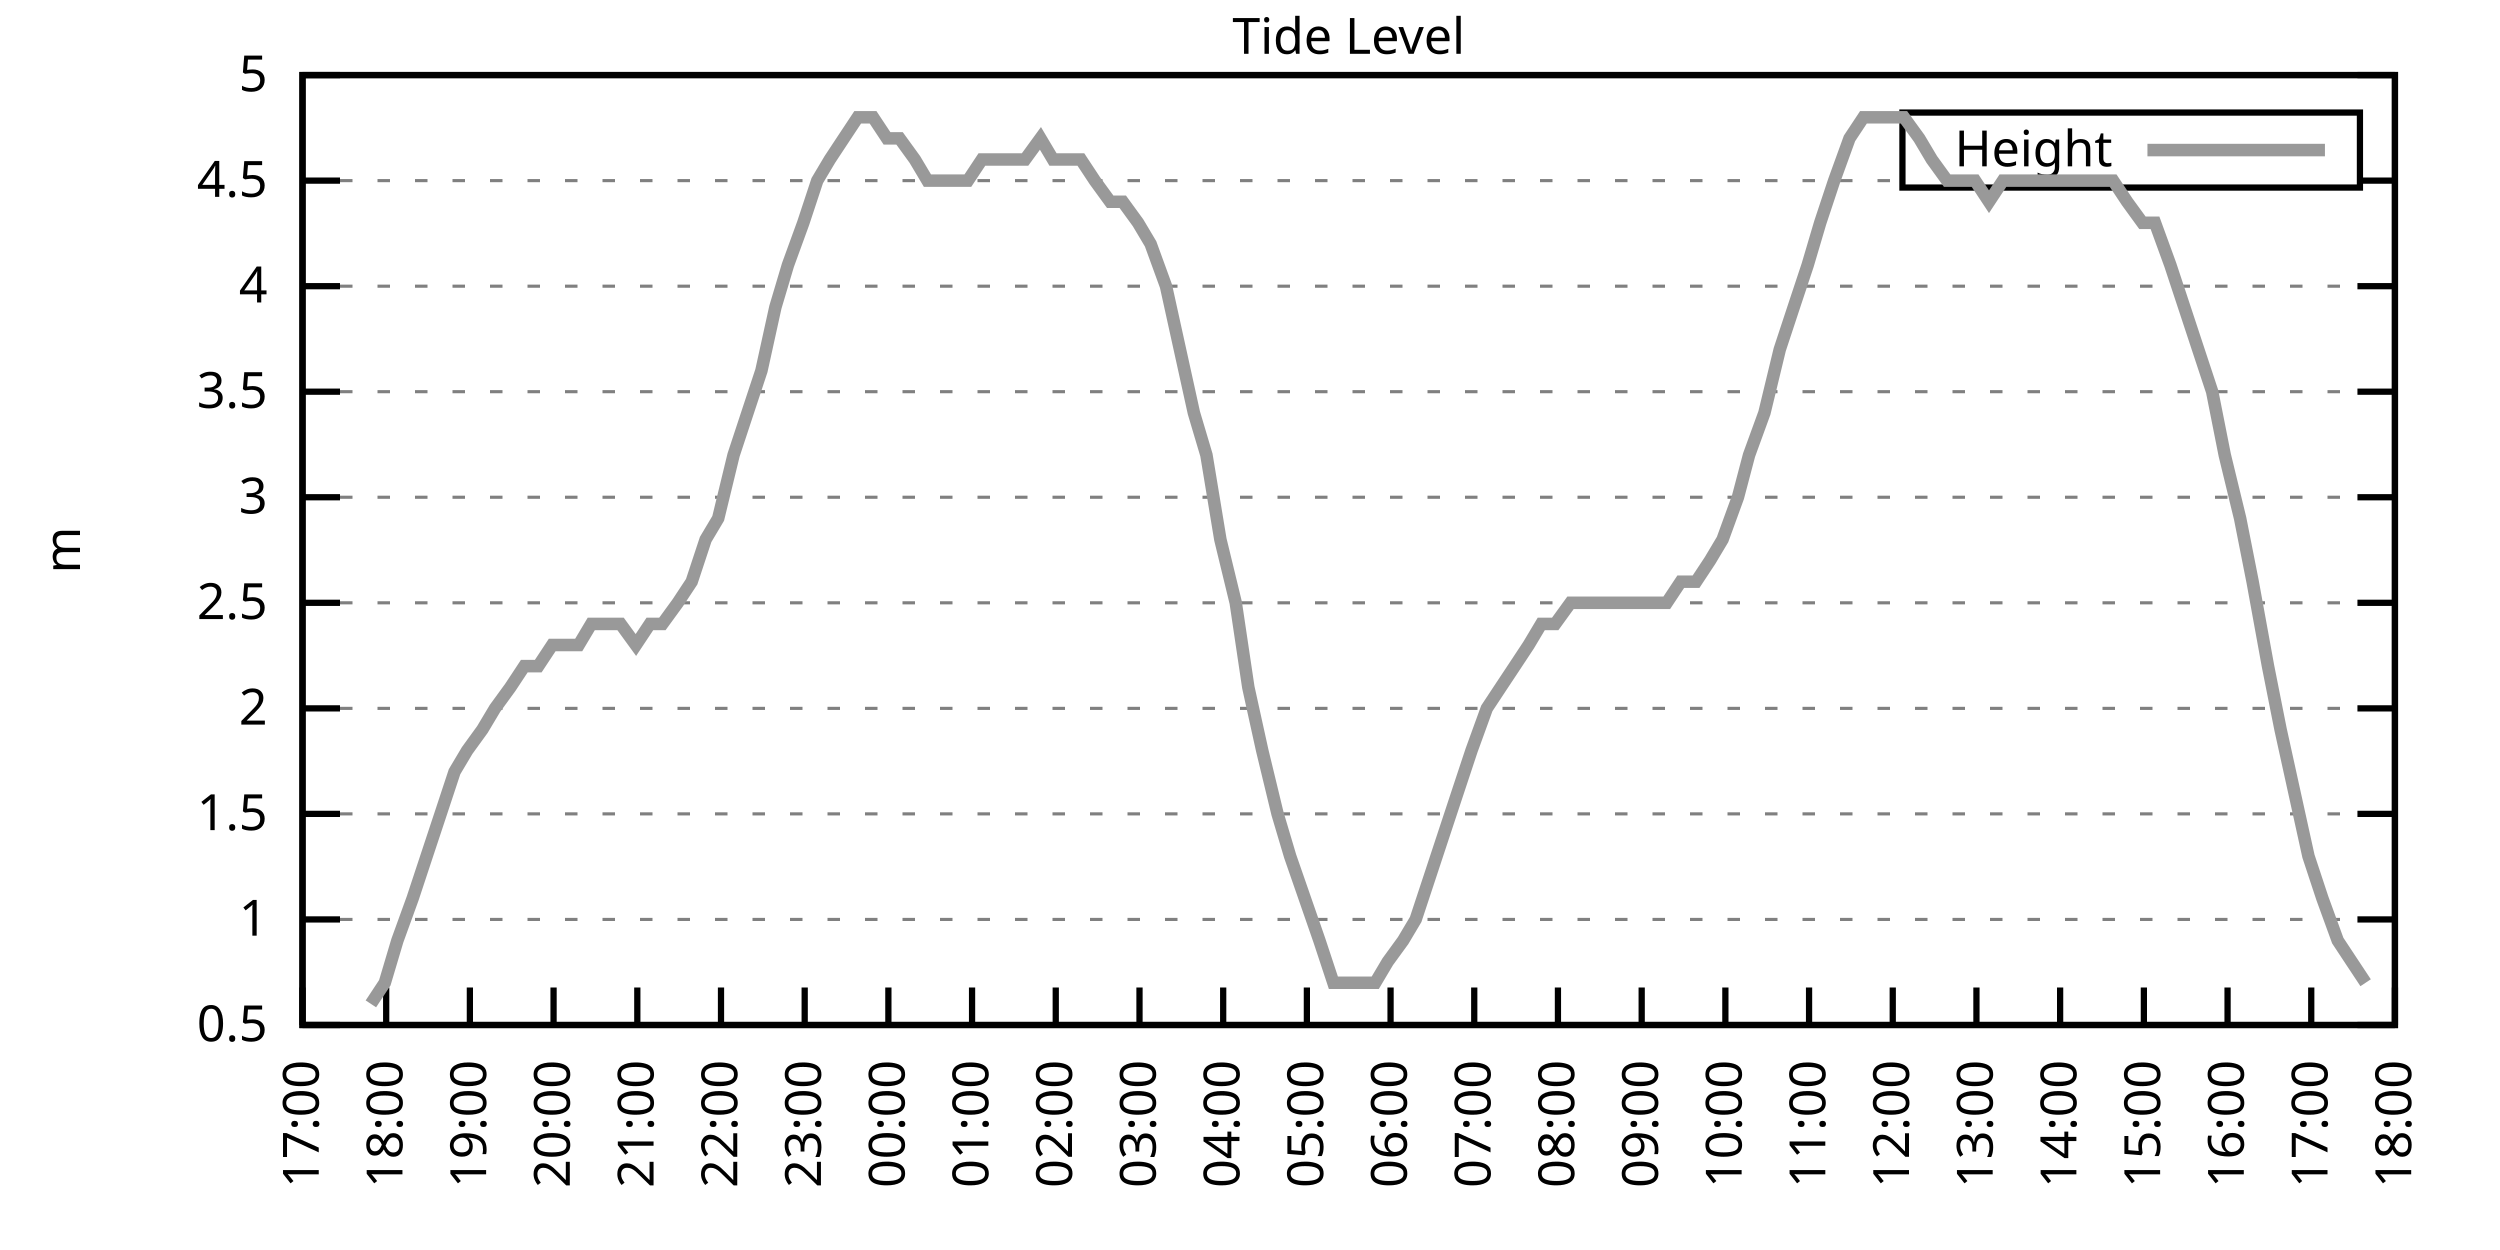
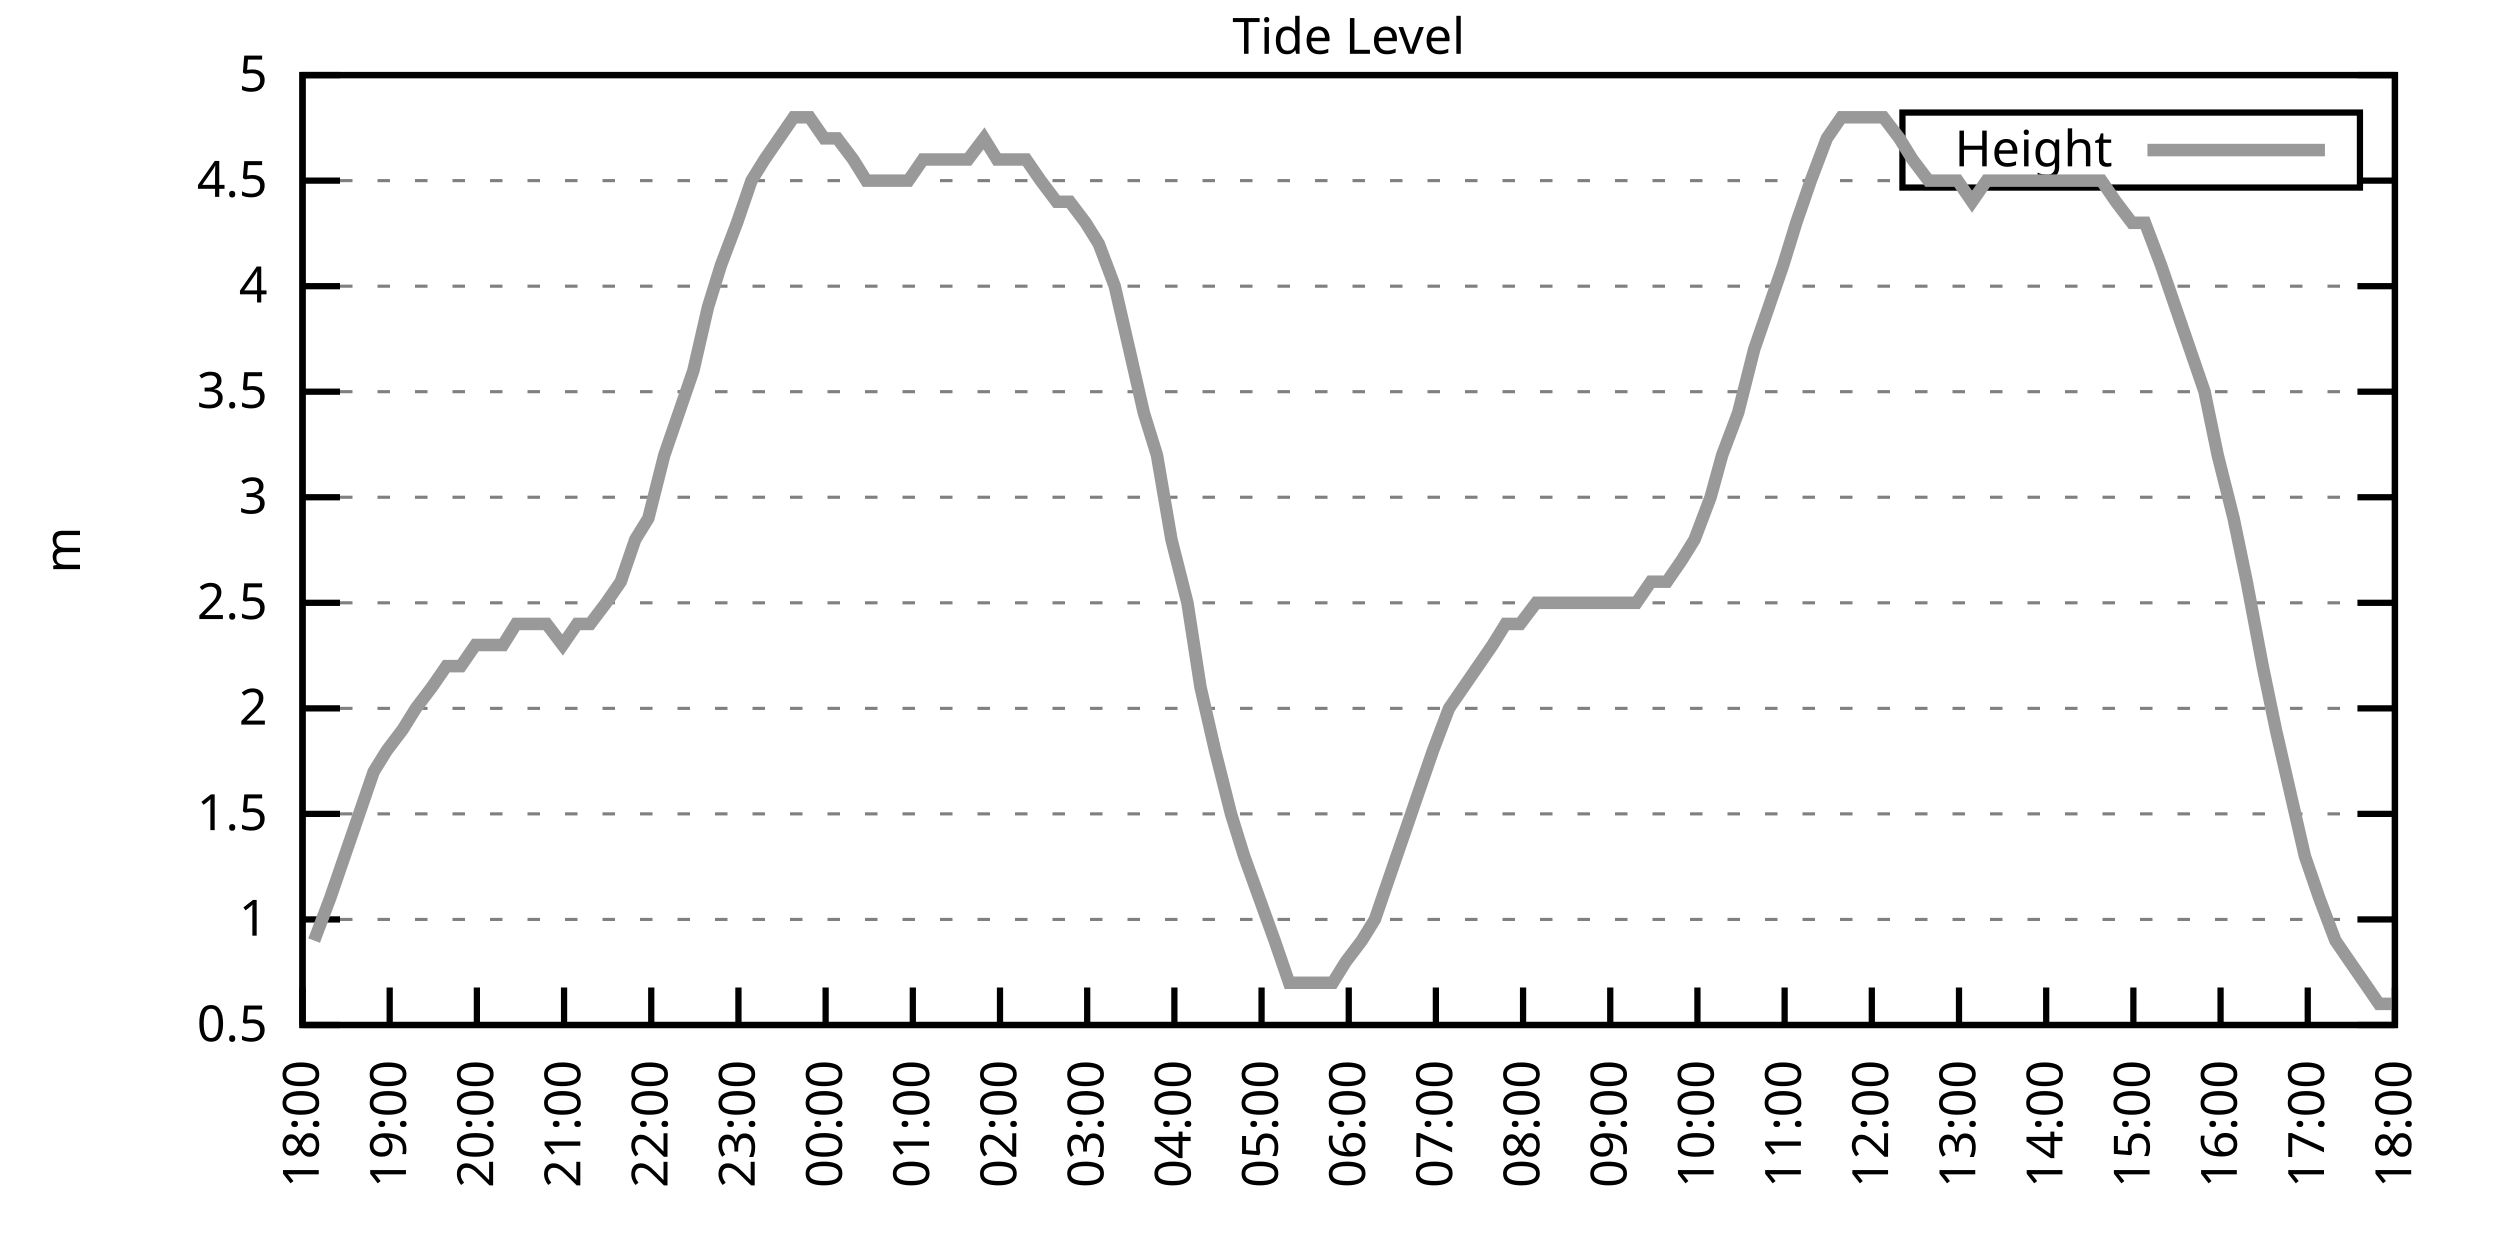
<svg xmlns="http://www.w3.org/2000/svg" xmlns:xlink="http://www.w3.org/1999/xlink" width="400" height="200" viewBox="0 0 400 200">
  <g id="gnuplot_canvas">
    <rect x="0" y="0" width="400" height="200" fill="none" />
    <defs>
      <circle id="gpDot" r="0.5" stroke-width="0.5" stroke="currentColor" />
      <path id="gpPt0" stroke-width="0.333" stroke="currentColor" d="M-1,0 h2 M0,-1 v2" />
      <path id="gpPt1" stroke-width="0.333" stroke="currentColor" d="M-1,-1 L1,1 M1,-1 L-1,1" />
      <path id="gpPt2" stroke-width="0.333" stroke="currentColor" d="M-1,0 L1,0 M0,-1 L0,1 M-1,-1 L1,1 M-1,1 L1,-1" />
      <rect id="gpPt3" stroke-width="0.333" stroke="currentColor" x="-1" y="-1" width="2" height="2" />
      <rect id="gpPt4" stroke-width="0.333" stroke="currentColor" fill="currentColor" x="-1" y="-1" width="2" height="2" />
      <circle id="gpPt5" stroke-width="0.333" stroke="currentColor" cx="0" cy="0" r="1" />
      <use xlink:href="#gpPt5" id="gpPt6" fill="currentColor" stroke="none" />
      <path id="gpPt7" stroke-width="0.333" stroke="currentColor" d="M0,-1.33 L-1.33,0.67 L1.33,0.67 z" />
      <use xlink:href="#gpPt7" id="gpPt8" fill="currentColor" stroke="none" />
      <use xlink:href="#gpPt7" id="gpPt9" stroke="currentColor" transform="rotate(180)" />
      <use xlink:href="#gpPt9" id="gpPt10" fill="currentColor" stroke="none" />
      <use xlink:href="#gpPt3" id="gpPt11" stroke="currentColor" transform="rotate(45)" />
      <use xlink:href="#gpPt11" id="gpPt12" fill="currentColor" stroke="none" />
      <path id="gpPt13" stroke-width="0.333" stroke="currentColor" d="M0,1.330 L1.265,0.411 L0.782,-1.067 L-0.782,-1.076 L-1.265,0.411 z" />
      <use xlink:href="#gpPt13" id="gpPt14" fill="currentColor" stroke="none" />
      <filter id="textbox" filterUnits="objectBoundingBox" x="0" y="0" height="1" width="1">
        <feFlood flood-color="white" flood-opacity="1" result="bgnd" />
        <feComposite in="SourceGraphic" in2="bgnd" operator="atop" />
      </filter>
      <filter id="greybox" filterUnits="objectBoundingBox" x="0" y="0" height="1" width="1">
        <feFlood flood-color="lightgrey" flood-opacity="1" result="grey" />
        <feComposite in="SourceGraphic" in2="grey" operator="atop" />
      </filter>
    </defs>
    <g fill="none" color="white" stroke="currentColor" stroke-width="1.00" stroke-linecap="butt" stroke-linejoin="miter">
</g>
    <g fill="none" color="black" stroke="currentColor" stroke-width="1.00" stroke-linecap="butt" stroke-linejoin="miter">
      <g stroke="none" shape-rendering="crispEdges">
        <polygon fill="rgb(255, 255, 255)" points="48.40,164.00 383.18,164.00 383.18,12.02 48.40,12.02 " />
      </g>
    </g>
    <g fill="none" color="black" stroke="currentColor" stroke-width="1.00" stroke-linecap="butt" stroke-linejoin="miter">
</g>
    <g fill="none" color="black" stroke="black" stroke-width="0.50" stroke-linecap="butt" stroke-linejoin="miter">
</g>
    <g fill="none" color="gray" stroke="currentColor" stroke-width="0.50" stroke-linecap="butt" stroke-linejoin="miter">
      <path stroke="gray" stroke-dasharray="2,4" class="gridline" d="M48.40,164.00 L383.19,164.00  " />
    </g>
    <g fill="none" color="gray" stroke="gray" stroke-width="1.00" stroke-linecap="butt" stroke-linejoin="miter">
</g>
    <g fill="none" color="black" stroke="currentColor" stroke-width="1.00" stroke-linecap="butt" stroke-linejoin="miter">
      <path stroke="black" d="M48.40,164.00 L54.40,164.00 M383.19,164.00 L377.19,164.00  " />
      <g transform="translate(42.80,166.60)" stroke="none" fill="black" font-family="Sans" font-size="8.00" text-anchor="end">
        <text>
          <tspan font-family="Sans"> 0.5</tspan>
        </text>
      </g>
    </g>
    <g fill="none" color="black" stroke="currentColor" stroke-width="1.00" stroke-linecap="butt" stroke-linejoin="miter">
</g>
    <g fill="none" color="black" stroke="black" stroke-width="0.50" stroke-linecap="butt" stroke-linejoin="miter">
</g>
    <g fill="none" color="gray" stroke="currentColor" stroke-width="0.50" stroke-linecap="butt" stroke-linejoin="miter">
      <path stroke="gray" stroke-dasharray="2,4" class="gridline" d="M48.40,147.11 L383.19,147.11  " />
    </g>
    <g fill="none" color="gray" stroke="gray" stroke-width="1.00" stroke-linecap="butt" stroke-linejoin="miter">
</g>
    <g fill="none" color="black" stroke="currentColor" stroke-width="1.00" stroke-linecap="butt" stroke-linejoin="miter">
      <path stroke="black" d="M48.40,147.11 L54.40,147.11 M383.19,147.11 L377.19,147.11  " />
      <g transform="translate(42.80,149.71)" stroke="none" fill="black" font-family="Sans" font-size="8.00" text-anchor="end">
        <text>
          <tspan font-family="Sans"> 1</tspan>
        </text>
      </g>
    </g>
    <g fill="none" color="black" stroke="currentColor" stroke-width="1.00" stroke-linecap="butt" stroke-linejoin="miter">
</g>
    <g fill="none" color="black" stroke="black" stroke-width="0.50" stroke-linecap="butt" stroke-linejoin="miter">
</g>
    <g fill="none" color="gray" stroke="currentColor" stroke-width="0.50" stroke-linecap="butt" stroke-linejoin="miter">
      <path stroke="gray" stroke-dasharray="2,4" class="gridline" d="M48.40,130.22 L383.19,130.22  " />
    </g>
    <g fill="none" color="gray" stroke="gray" stroke-width="1.00" stroke-linecap="butt" stroke-linejoin="miter">
</g>
    <g fill="none" color="black" stroke="currentColor" stroke-width="1.00" stroke-linecap="butt" stroke-linejoin="miter">
      <path stroke="black" d="M48.40,130.22 L54.40,130.22 M383.19,130.22 L377.19,130.22  " />
      <g transform="translate(42.80,132.82)" stroke="none" fill="black" font-family="Sans" font-size="8.00" text-anchor="end">
        <text>
          <tspan font-family="Sans"> 1.5</tspan>
        </text>
      </g>
    </g>
    <g fill="none" color="black" stroke="currentColor" stroke-width="1.00" stroke-linecap="butt" stroke-linejoin="miter">
</g>
    <g fill="none" color="black" stroke="black" stroke-width="0.50" stroke-linecap="butt" stroke-linejoin="miter">
</g>
    <g fill="none" color="gray" stroke="currentColor" stroke-width="0.50" stroke-linecap="butt" stroke-linejoin="miter">
      <path stroke="gray" stroke-dasharray="2,4" class="gridline" d="M48.40,113.34 L383.19,113.34  " />
    </g>
    <g fill="none" color="gray" stroke="gray" stroke-width="1.00" stroke-linecap="butt" stroke-linejoin="miter">
</g>
    <g fill="none" color="black" stroke="currentColor" stroke-width="1.00" stroke-linecap="butt" stroke-linejoin="miter">
      <path stroke="black" d="M48.40,113.34 L54.40,113.34 M383.19,113.34 L377.19,113.34  " />
      <g transform="translate(42.80,115.94)" stroke="none" fill="black" font-family="Sans" font-size="8.00" text-anchor="end">
        <text>
          <tspan font-family="Sans"> 2</tspan>
        </text>
      </g>
    </g>
    <g fill="none" color="black" stroke="currentColor" stroke-width="1.00" stroke-linecap="butt" stroke-linejoin="miter">
</g>
    <g fill="none" color="black" stroke="black" stroke-width="0.50" stroke-linecap="butt" stroke-linejoin="miter">
</g>
    <g fill="none" color="gray" stroke="currentColor" stroke-width="0.50" stroke-linecap="butt" stroke-linejoin="miter">
      <path stroke="gray" stroke-dasharray="2,4" class="gridline" d="M48.40,96.45 L383.19,96.45  " />
    </g>
    <g fill="none" color="gray" stroke="gray" stroke-width="1.00" stroke-linecap="butt" stroke-linejoin="miter">
</g>
    <g fill="none" color="black" stroke="currentColor" stroke-width="1.00" stroke-linecap="butt" stroke-linejoin="miter">
      <path stroke="black" d="M48.40,96.45 L54.40,96.45 M383.19,96.45 L377.19,96.45  " />
      <g transform="translate(42.80,99.05)" stroke="none" fill="black" font-family="Sans" font-size="8.00" text-anchor="end">
        <text>
          <tspan font-family="Sans"> 2.5</tspan>
        </text>
      </g>
    </g>
    <g fill="none" color="black" stroke="currentColor" stroke-width="1.00" stroke-linecap="butt" stroke-linejoin="miter">
</g>
    <g fill="none" color="black" stroke="black" stroke-width="0.50" stroke-linecap="butt" stroke-linejoin="miter">
</g>
    <g fill="none" color="gray" stroke="currentColor" stroke-width="0.50" stroke-linecap="butt" stroke-linejoin="miter">
      <path stroke="gray" stroke-dasharray="2,4" class="gridline" d="M48.40,79.56 L383.19,79.56  " />
    </g>
    <g fill="none" color="gray" stroke="gray" stroke-width="1.00" stroke-linecap="butt" stroke-linejoin="miter">
</g>
    <g fill="none" color="black" stroke="currentColor" stroke-width="1.00" stroke-linecap="butt" stroke-linejoin="miter">
      <path stroke="black" d="M48.40,79.56 L54.40,79.56 M383.19,79.56 L377.19,79.56  " />
      <g transform="translate(42.80,82.16)" stroke="none" fill="black" font-family="Sans" font-size="8.00" text-anchor="end">
        <text>
          <tspan font-family="Sans"> 3</tspan>
        </text>
      </g>
    </g>
    <g fill="none" color="black" stroke="currentColor" stroke-width="1.00" stroke-linecap="butt" stroke-linejoin="miter">
</g>
    <g fill="none" color="black" stroke="black" stroke-width="0.50" stroke-linecap="butt" stroke-linejoin="miter">
</g>
    <g fill="none" color="gray" stroke="currentColor" stroke-width="0.50" stroke-linecap="butt" stroke-linejoin="miter">
      <path stroke="gray" stroke-dasharray="2,4" class="gridline" d="M48.40,62.67 L383.19,62.67  " />
    </g>
    <g fill="none" color="gray" stroke="gray" stroke-width="1.00" stroke-linecap="butt" stroke-linejoin="miter">
</g>
    <g fill="none" color="black" stroke="currentColor" stroke-width="1.00" stroke-linecap="butt" stroke-linejoin="miter">
      <path stroke="black" d="M48.40,62.67 L54.40,62.67 M383.19,62.67 L377.19,62.67  " />
      <g transform="translate(42.80,65.27)" stroke="none" fill="black" font-family="Sans" font-size="8.00" text-anchor="end">
        <text>
          <tspan font-family="Sans"> 3.5</tspan>
        </text>
      </g>
    </g>
    <g fill="none" color="black" stroke="currentColor" stroke-width="1.00" stroke-linecap="butt" stroke-linejoin="miter">
</g>
    <g fill="none" color="black" stroke="black" stroke-width="0.50" stroke-linecap="butt" stroke-linejoin="miter">
</g>
    <g fill="none" color="gray" stroke="currentColor" stroke-width="0.50" stroke-linecap="butt" stroke-linejoin="miter">
      <path stroke="gray" stroke-dasharray="2,4" class="gridline" d="M48.40,45.79 L383.19,45.79  " />
    </g>
    <g fill="none" color="gray" stroke="gray" stroke-width="1.00" stroke-linecap="butt" stroke-linejoin="miter">
</g>
    <g fill="none" color="black" stroke="currentColor" stroke-width="1.00" stroke-linecap="butt" stroke-linejoin="miter">
      <path stroke="black" d="M48.40,45.79 L54.40,45.79 M383.19,45.79 L377.19,45.79  " />
      <g transform="translate(42.80,48.39)" stroke="none" fill="black" font-family="Sans" font-size="8.00" text-anchor="end">
        <text>
          <tspan font-family="Sans"> 4</tspan>
        </text>
      </g>
    </g>
    <g fill="none" color="black" stroke="currentColor" stroke-width="1.00" stroke-linecap="butt" stroke-linejoin="miter">
</g>
    <g fill="none" color="black" stroke="black" stroke-width="0.50" stroke-linecap="butt" stroke-linejoin="miter">
</g>
    <g fill="none" color="gray" stroke="currentColor" stroke-width="0.50" stroke-linecap="butt" stroke-linejoin="miter">
      <path stroke="gray" stroke-dasharray="2,4" class="gridline" d="M48.40,28.90 L304.39,28.90 M377.59,28.90 L383.19,28.90  " />
    </g>
    <g fill="none" color="gray" stroke="gray" stroke-width="1.00" stroke-linecap="butt" stroke-linejoin="miter">
</g>
    <g fill="none" color="black" stroke="currentColor" stroke-width="1.00" stroke-linecap="butt" stroke-linejoin="miter">
      <path stroke="black" d="M48.40,28.90 L54.40,28.90 M383.19,28.90 L377.19,28.90  " />
      <g transform="translate(42.80,31.50)" stroke="none" fill="black" font-family="Sans" font-size="8.00" text-anchor="end">
        <text>
          <tspan font-family="Sans"> 4.5</tspan>
        </text>
      </g>
    </g>
    <g fill="none" color="black" stroke="currentColor" stroke-width="1.00" stroke-linecap="butt" stroke-linejoin="miter">
</g>
    <g fill="none" color="black" stroke="black" stroke-width="0.50" stroke-linecap="butt" stroke-linejoin="miter">
</g>
    <g fill="none" color="gray" stroke="currentColor" stroke-width="0.50" stroke-linecap="butt" stroke-linejoin="miter">
      <path stroke="gray" stroke-dasharray="2,4" class="gridline" d="M48.40,12.01 L383.19,12.01  " />
    </g>
    <g fill="none" color="gray" stroke="gray" stroke-width="1.00" stroke-linecap="butt" stroke-linejoin="miter">
</g>
    <g fill="none" color="black" stroke="currentColor" stroke-width="1.00" stroke-linecap="butt" stroke-linejoin="miter">
      <path stroke="black" d="M48.40,12.01 L54.40,12.01 M383.19,12.01 L377.19,12.01  " />
      <g transform="translate(42.80,14.61)" stroke="none" fill="black" font-family="Sans" font-size="8.00" text-anchor="end">
        <text>
          <tspan font-family="Sans"> 5</tspan>
        </text>
      </g>
    </g>
    <g fill="none" color="black" stroke="currentColor" stroke-width="1.00" stroke-linecap="butt" stroke-linejoin="miter">
      <path stroke="black" d="M48.40,164.00 L48.40,158.00  " />
      <g transform="translate(51.00,169.60) rotate(270.00)" stroke="none" fill="black" font-family="Sans" font-size="8.00" text-anchor="end">
        <text>
-           <tspan font-family="Sans">17:00</tspan>
-         </text>
-       </g>
-     </g>
-     <g fill="none" color="black" stroke="currentColor" stroke-width="1.00" stroke-linecap="butt" stroke-linejoin="miter">
-       <path stroke="black" d="M61.79,164.00 L61.79,158.00  " />
-       <g transform="translate(64.39,169.60) rotate(270.00)" stroke="none" fill="black" font-family="Sans" font-size="8.00" text-anchor="end">
-         <text>
          <tspan font-family="Sans">18:00</tspan>
        </text>
      </g>
    </g>
    <g fill="none" color="black" stroke="currentColor" stroke-width="1.00" stroke-linecap="butt" stroke-linejoin="miter">
-       <path stroke="black" d="M75.18,164.00 L75.18,158.00  " />
-       <g transform="translate(77.78,169.60) rotate(270.00)" stroke="none" fill="black" font-family="Sans" font-size="8.00" text-anchor="end">
+       <path stroke="black" d="M62.35,164.00 L62.35,158.00  " />
+       <g transform="translate(64.95,169.60) rotate(270.00)" stroke="none" fill="black" font-family="Sans" font-size="8.00" text-anchor="end">
        <text>
          <tspan font-family="Sans">19:00</tspan>
        </text>
      </g>
    </g>
    <g fill="none" color="black" stroke="currentColor" stroke-width="1.00" stroke-linecap="butt" stroke-linejoin="miter">
-       <path stroke="black" d="M88.57,164.00 L88.57,158.00  " />
-       <g transform="translate(91.17,169.60) rotate(270.00)" stroke="none" fill="black" font-family="Sans" font-size="8.00" text-anchor="end">
+       <path stroke="black" d="M76.30,164.00 L76.30,158.00  " />
+       <g transform="translate(78.90,169.60) rotate(270.00)" stroke="none" fill="black" font-family="Sans" font-size="8.00" text-anchor="end">
        <text>
          <tspan font-family="Sans">20:00</tspan>
        </text>
      </g>
    </g>
    <g fill="none" color="black" stroke="currentColor" stroke-width="1.00" stroke-linecap="butt" stroke-linejoin="miter">
-       <path stroke="black" d="M101.97,164.00 L101.97,158.00  " />
-       <g transform="translate(104.57,169.60) rotate(270.00)" stroke="none" fill="black" font-family="Sans" font-size="8.00" text-anchor="end">
+       <path stroke="black" d="M90.25,164.00 L90.25,158.00  " />
+       <g transform="translate(92.85,169.60) rotate(270.00)" stroke="none" fill="black" font-family="Sans" font-size="8.00" text-anchor="end">
        <text>
          <tspan font-family="Sans">21:00</tspan>
        </text>
      </g>
    </g>
    <g fill="none" color="black" stroke="currentColor" stroke-width="1.00" stroke-linecap="butt" stroke-linejoin="miter">
-       <path stroke="black" d="M115.36,164.00 L115.36,158.00  " />
-       <g transform="translate(117.96,169.60) rotate(270.00)" stroke="none" fill="black" font-family="Sans" font-size="8.00" text-anchor="end">
+       <path stroke="black" d="M104.20,164.00 L104.20,158.00  " />
+       <g transform="translate(106.80,169.60) rotate(270.00)" stroke="none" fill="black" font-family="Sans" font-size="8.00" text-anchor="end">
        <text>
          <tspan font-family="Sans">22:00</tspan>
        </text>
      </g>
    </g>
    <g fill="none" color="black" stroke="currentColor" stroke-width="1.00" stroke-linecap="butt" stroke-linejoin="miter">
-       <path stroke="black" d="M128.75,164.00 L128.75,158.00  " />
-       <g transform="translate(131.35,169.60) rotate(270.00)" stroke="none" fill="black" font-family="Sans" font-size="8.00" text-anchor="end">
+       <path stroke="black" d="M118.15,164.00 L118.15,158.00  " />
+       <g transform="translate(120.75,169.60) rotate(270.00)" stroke="none" fill="black" font-family="Sans" font-size="8.00" text-anchor="end">
        <text>
          <tspan font-family="Sans">23:00</tspan>
        </text>
      </g>
    </g>
    <g fill="none" color="black" stroke="currentColor" stroke-width="1.00" stroke-linecap="butt" stroke-linejoin="miter">
-       <path stroke="black" d="M142.14,164.00 L142.14,158.00  " />
-       <g transform="translate(144.74,169.60) rotate(270.00)" stroke="none" fill="black" font-family="Sans" font-size="8.00" text-anchor="end">
+       <path stroke="black" d="M132.10,164.00 L132.10,158.00  " />
+       <g transform="translate(134.70,169.60) rotate(270.00)" stroke="none" fill="black" font-family="Sans" font-size="8.00" text-anchor="end">
        <text>
          <tspan font-family="Sans">00:00</tspan>
        </text>
      </g>
    </g>
    <g fill="none" color="black" stroke="currentColor" stroke-width="1.00" stroke-linecap="butt" stroke-linejoin="miter">
-       <path stroke="black" d="M155.53,164.00 L155.53,158.00  " />
-       <g transform="translate(158.13,169.60) rotate(270.00)" stroke="none" fill="black" font-family="Sans" font-size="8.00" text-anchor="end">
+       <path stroke="black" d="M146.05,164.00 L146.05,158.00  " />
+       <g transform="translate(148.65,169.60) rotate(270.00)" stroke="none" fill="black" font-family="Sans" font-size="8.00" text-anchor="end">
        <text>
          <tspan font-family="Sans">01:00</tspan>
        </text>
      </g>
    </g>
    <g fill="none" color="black" stroke="currentColor" stroke-width="1.00" stroke-linecap="butt" stroke-linejoin="miter">
-       <path stroke="black" d="M168.92,164.00 L168.92,158.00  " />
-       <g transform="translate(171.52,169.60) rotate(270.00)" stroke="none" fill="black" font-family="Sans" font-size="8.00" text-anchor="end">
+       <path stroke="black" d="M160.00,164.00 L160.00,158.00  " />
+       <g transform="translate(162.60,169.60) rotate(270.00)" stroke="none" fill="black" font-family="Sans" font-size="8.00" text-anchor="end">
        <text>
          <tspan font-family="Sans">02:00</tspan>
        </text>
      </g>
    </g>
    <g fill="none" color="black" stroke="currentColor" stroke-width="1.00" stroke-linecap="butt" stroke-linejoin="miter">
-       <path stroke="black" d="M182.32,164.00 L182.32,158.00  " />
-       <g transform="translate(184.92,169.60) rotate(270.00)" stroke="none" fill="black" font-family="Sans" font-size="8.00" text-anchor="end">
+       <path stroke="black" d="M173.95,164.00 L173.95,158.00  " />
+       <g transform="translate(176.55,169.60) rotate(270.00)" stroke="none" fill="black" font-family="Sans" font-size="8.00" text-anchor="end">
        <text>
          <tspan font-family="Sans">03:00</tspan>
        </text>
      </g>
    </g>
    <g fill="none" color="black" stroke="currentColor" stroke-width="1.00" stroke-linecap="butt" stroke-linejoin="miter">
-       <path stroke="black" d="M195.71,164.00 L195.71,158.00  " />
-       <g transform="translate(198.31,169.60) rotate(270.00)" stroke="none" fill="black" font-family="Sans" font-size="8.00" text-anchor="end">
+       <path stroke="black" d="M187.90,164.00 L187.90,158.00  " />
+       <g transform="translate(190.50,169.60) rotate(270.00)" stroke="none" fill="black" font-family="Sans" font-size="8.00" text-anchor="end">
        <text>
          <tspan font-family="Sans">04:00</tspan>
        </text>
      </g>
    </g>
    <g fill="none" color="black" stroke="currentColor" stroke-width="1.00" stroke-linecap="butt" stroke-linejoin="miter">
-       <path stroke="black" d="M209.10,164.00 L209.10,158.00  " />
-       <g transform="translate(211.70,169.60) rotate(270.00)" stroke="none" fill="black" font-family="Sans" font-size="8.00" text-anchor="end">
+       <path stroke="black" d="M201.85,164.00 L201.85,158.00  " />
+       <g transform="translate(204.45,169.60) rotate(270.00)" stroke="none" fill="black" font-family="Sans" font-size="8.00" text-anchor="end">
        <text>
          <tspan font-family="Sans">05:00</tspan>
        </text>
      </g>
    </g>
    <g fill="none" color="black" stroke="currentColor" stroke-width="1.00" stroke-linecap="butt" stroke-linejoin="miter">
-       <path stroke="black" d="M222.49,164.00 L222.49,158.00  " />
-       <g transform="translate(225.09,169.60) rotate(270.00)" stroke="none" fill="black" font-family="Sans" font-size="8.00" text-anchor="end">
+       <path stroke="black" d="M215.80,164.00 L215.80,158.00  " />
+       <g transform="translate(218.40,169.60) rotate(270.00)" stroke="none" fill="black" font-family="Sans" font-size="8.00" text-anchor="end">
        <text>
          <tspan font-family="Sans">06:00</tspan>
        </text>
      </g>
    </g>
    <g fill="none" color="black" stroke="currentColor" stroke-width="1.00" stroke-linecap="butt" stroke-linejoin="miter">
-       <path stroke="black" d="M235.88,164.00 L235.88,158.00  " />
-       <g transform="translate(238.48,169.60) rotate(270.00)" stroke="none" fill="black" font-family="Sans" font-size="8.00" text-anchor="end">
+       <path stroke="black" d="M229.74,164.00 L229.74,158.00  " />
+       <g transform="translate(232.34,169.60) rotate(270.00)" stroke="none" fill="black" font-family="Sans" font-size="8.00" text-anchor="end">
        <text>
          <tspan font-family="Sans">07:00</tspan>
        </text>
      </g>
    </g>
    <g fill="none" color="black" stroke="currentColor" stroke-width="1.00" stroke-linecap="butt" stroke-linejoin="miter">
-       <path stroke="black" d="M249.27,164.00 L249.27,158.00  " />
-       <g transform="translate(251.87,169.60) rotate(270.00)" stroke="none" fill="black" font-family="Sans" font-size="8.00" text-anchor="end">
+       <path stroke="black" d="M243.69,164.00 L243.69,158.00  " />
+       <g transform="translate(246.29,169.60) rotate(270.00)" stroke="none" fill="black" font-family="Sans" font-size="8.00" text-anchor="end">
        <text>
          <tspan font-family="Sans">08:00</tspan>
        </text>
      </g>
    </g>
    <g fill="none" color="black" stroke="currentColor" stroke-width="1.00" stroke-linecap="butt" stroke-linejoin="miter">
-       <path stroke="black" d="M262.67,164.00 L262.67,158.00  " />
-       <g transform="translate(265.27,169.60) rotate(270.00)" stroke="none" fill="black" font-family="Sans" font-size="8.00" text-anchor="end">
+       <path stroke="black" d="M257.64,164.00 L257.64,158.00  " />
+       <g transform="translate(260.24,169.60) rotate(270.00)" stroke="none" fill="black" font-family="Sans" font-size="8.00" text-anchor="end">
        <text>
          <tspan font-family="Sans">09:00</tspan>
        </text>
      </g>
    </g>
    <g fill="none" color="black" stroke="currentColor" stroke-width="1.00" stroke-linecap="butt" stroke-linejoin="miter">
-       <path stroke="black" d="M276.06,164.00 L276.06,158.00  " />
-       <g transform="translate(278.66,169.60) rotate(270.00)" stroke="none" fill="black" font-family="Sans" font-size="8.00" text-anchor="end">
+       <path stroke="black" d="M271.59,164.00 L271.59,158.00  " />
+       <g transform="translate(274.19,169.60) rotate(270.00)" stroke="none" fill="black" font-family="Sans" font-size="8.00" text-anchor="end">
        <text>
          <tspan font-family="Sans">10:00</tspan>
        </text>
      </g>
    </g>
    <g fill="none" color="black" stroke="currentColor" stroke-width="1.00" stroke-linecap="butt" stroke-linejoin="miter">
-       <path stroke="black" d="M289.45,164.00 L289.45,158.00  " />
-       <g transform="translate(292.05,169.60) rotate(270.00)" stroke="none" fill="black" font-family="Sans" font-size="8.00" text-anchor="end">
+       <path stroke="black" d="M285.54,164.00 L285.54,158.00  " />
+       <g transform="translate(288.14,169.60) rotate(270.00)" stroke="none" fill="black" font-family="Sans" font-size="8.00" text-anchor="end">
        <text>
          <tspan font-family="Sans">11:00</tspan>
        </text>
      </g>
    </g>
    <g fill="none" color="black" stroke="currentColor" stroke-width="1.00" stroke-linecap="butt" stroke-linejoin="miter">
-       <path stroke="black" d="M302.84,164.00 L302.84,158.00  " />
-       <g transform="translate(305.44,169.60) rotate(270.00)" stroke="none" fill="black" font-family="Sans" font-size="8.00" text-anchor="end">
+       <path stroke="black" d="M299.49,164.00 L299.49,158.00  " />
+       <g transform="translate(302.09,169.60) rotate(270.00)" stroke="none" fill="black" font-family="Sans" font-size="8.00" text-anchor="end">
        <text>
          <tspan font-family="Sans">12:00</tspan>
        </text>
      </g>
    </g>
    <g fill="none" color="black" stroke="currentColor" stroke-width="1.00" stroke-linecap="butt" stroke-linejoin="miter">
-       <path stroke="black" d="M316.23,164.00 L316.23,158.00  " />
-       <g transform="translate(318.83,169.60) rotate(270.00)" stroke="none" fill="black" font-family="Sans" font-size="8.00" text-anchor="end">
+       <path stroke="black" d="M313.44,164.00 L313.44,158.00  " />
+       <g transform="translate(316.04,169.60) rotate(270.00)" stroke="none" fill="black" font-family="Sans" font-size="8.00" text-anchor="end">
        <text>
          <tspan font-family="Sans">13:00</tspan>
        </text>
      </g>
    </g>
    <g fill="none" color="black" stroke="currentColor" stroke-width="1.00" stroke-linecap="butt" stroke-linejoin="miter">
-       <path stroke="black" d="M329.62,164.00 L329.62,158.00  " />
-       <g transform="translate(332.22,169.60) rotate(270.00)" stroke="none" fill="black" font-family="Sans" font-size="8.00" text-anchor="end">
+       <path stroke="black" d="M327.39,164.00 L327.39,158.00  " />
+       <g transform="translate(329.99,169.60) rotate(270.00)" stroke="none" fill="black" font-family="Sans" font-size="8.00" text-anchor="end">
        <text>
          <tspan font-family="Sans">14:00</tspan>
        </text>
      </g>
    </g>
    <g fill="none" color="black" stroke="currentColor" stroke-width="1.00" stroke-linecap="butt" stroke-linejoin="miter">
-       <path stroke="black" d="M343.02,164.00 L343.02,158.00  " />
-       <g transform="translate(345.62,169.60) rotate(270.00)" stroke="none" fill="black" font-family="Sans" font-size="8.00" text-anchor="end">
+       <path stroke="black" d="M341.34,164.00 L341.34,158.00  " />
+       <g transform="translate(343.94,169.60) rotate(270.00)" stroke="none" fill="black" font-family="Sans" font-size="8.00" text-anchor="end">
        <text>
          <tspan font-family="Sans">15:00</tspan>
        </text>
      </g>
    </g>
    <g fill="none" color="black" stroke="currentColor" stroke-width="1.00" stroke-linecap="butt" stroke-linejoin="miter">
-       <path stroke="black" d="M356.41,164.00 L356.41,158.00  " />
-       <g transform="translate(359.01,169.60) rotate(270.00)" stroke="none" fill="black" font-family="Sans" font-size="8.00" text-anchor="end">
+       <path stroke="black" d="M355.29,164.00 L355.29,158.00  " />
+       <g transform="translate(357.89,169.60) rotate(270.00)" stroke="none" fill="black" font-family="Sans" font-size="8.00" text-anchor="end">
        <text>
          <tspan font-family="Sans">16:00</tspan>
        </text>
      </g>
    </g>
    <g fill="none" color="black" stroke="currentColor" stroke-width="1.00" stroke-linecap="butt" stroke-linejoin="miter">
-       <path stroke="black" d="M369.80,164.00 L369.80,158.00  " />
-       <g transform="translate(372.40,169.60) rotate(270.00)" stroke="none" fill="black" font-family="Sans" font-size="8.00" text-anchor="end">
+       <path stroke="black" d="M369.24,164.00 L369.24,158.00  " />
+       <g transform="translate(371.84,169.60) rotate(270.00)" stroke="none" fill="black" font-family="Sans" font-size="8.00" text-anchor="end">
        <text>
          <tspan font-family="Sans">17:00</tspan>
        </text>
      </g>
    </g>
    <g fill="none" color="black" stroke="currentColor" stroke-width="1.00" stroke-linecap="butt" stroke-linejoin="miter">
      <path stroke="black" d="M383.19,164.00 L383.19,158.00  " />
      <g transform="translate(385.79,169.60) rotate(270.00)" stroke="none" fill="black" font-family="Sans" font-size="8.00" text-anchor="end">
        <text>
          <tspan font-family="Sans">18:00</tspan>
        </text>
      </g>
    </g>
    <g fill="none" color="black" stroke="currentColor" stroke-width="1.00" stroke-linecap="butt" stroke-linejoin="miter">
</g>
    <g fill="none" color="black" stroke="currentColor" stroke-width="1.00" stroke-linecap="butt" stroke-linejoin="miter">
      <path stroke="black" d="M48.40,12.01 L48.40,164.00 L383.19,164.00 L383.19,12.01 L48.40,12.01 Z  " />
    </g>
    <g fill="none" color="black" stroke="currentColor" stroke-width="1.00" stroke-linecap="butt" stroke-linejoin="miter">
</g>
    <g fill="none" color="black" stroke="currentColor" stroke-width="1.00" stroke-linecap="butt" stroke-linejoin="miter">
      <path stroke="black" d="M304.39,30.01 L304.39,18.01 L377.59,18.01 L377.59,30.01 L304.39,30.01 Z  " />
    </g>
    <g id="Tide_level_plot_1">
      <g fill="none" color="white" stroke="black" stroke-width="2.00" stroke-linecap="butt" stroke-linejoin="miter">
</g>
      <g fill="none" color="black" stroke="currentColor" stroke-width="2.00" stroke-linecap="butt" stroke-linejoin="miter">
        <g transform="translate(337.99,26.61)" stroke="none" fill="black" font-family="Sans" font-size="8.00" text-anchor="end">
          <text>
            <tspan font-family="Sans">Height</tspan>
          </text>
        </g>
      </g>
      <g fill="none" color="black" stroke="currentColor" stroke-width="2.00" stroke-linecap="butt" stroke-linejoin="miter">
-         <path stroke="rgb(153, 153, 153)" d="M343.59,24.01 L371.99,24.01 M59.34,160.62 L61.57,157.24 L63.58,150.49 L66.03,143.73 L68.26,136.98 L70.50,130.22   L72.73,123.47 L74.74,120.09 L77.19,116.71 L79.20,113.34 L81.66,109.96 L83.89,106.58 L86.12,106.58 L88.35,103.20   L90.36,103.20 L92.59,103.20 L94.60,99.83 L97.06,99.83 L99.29,99.83 L101.74,103.20 L103.98,99.83 L105.98,99.83   L108.44,96.45 L110.67,93.07 L112.90,86.32 L114.91,82.94 L117.37,72.81 L119.60,66.05 L121.83,59.30 L124.06,49.16   L126.07,42.41 L128.53,35.65 L130.76,28.90 L132.77,25.52 L135.00,22.14 L137.23,18.77 L139.69,18.77 L141.92,22.14   L143.93,22.14 L146.38,25.52 L148.39,28.90 L150.62,28.90 L153.08,28.90 L154.86,28.90 L157.10,25.52 L159.77,25.52   L162.01,25.52 L164.01,25.52 L166.47,22.14 L168.48,25.52 L170.93,25.52 L172.94,25.52 L175.17,28.90 L177.63,32.28   L179.64,32.28 L182.09,35.65 L184.10,39.03 L186.56,45.79 L188.79,55.92 L191.02,66.05 L193.03,72.81 L195.26,86.32   L197.72,96.45 L199.73,109.96 L201.96,120.09 L204.41,130.22 L206.42,136.98 L211.11,150.49 L213.34,157.24 L215.57,157.24   L217.80,157.24 L220.04,157.24 L222.04,153.87 L224.50,150.49 L226.51,147.11 L228.74,140.36 L230.97,133.60 L233.20,126.85   L235.44,120.09 L237.89,113.34 L240.12,109.96 L242.36,106.58 L244.59,103.20 L246.60,99.83 L248.83,99.83 L251.28,96.45   L253.51,96.45 L255.75,96.45 L257.98,96.45 L259.99,96.45 L262.22,96.45 L264.45,96.45 L266.68,96.45 L268.92,93.07   L271.37,93.07 L273.60,89.69 L275.61,86.32 L278.07,79.56 L279.85,72.81 L282.31,66.05 L284.76,55.92 L286.99,49.16   L289.23,42.41 L291.23,35.65 L293.47,28.90 L295.92,22.14 L298.15,18.77 L300.39,18.77 L302.39,18.77 L304.63,18.77   L307.08,22.14 L309.09,25.52 L311.54,28.90 L313.78,28.90 L316.01,28.90 L318.24,32.28 L320.47,28.90 L322.70,28.90   L324.71,28.90 L327.17,28.90 L329.18,28.90 L331.63,28.90 L333.64,28.90 L335.87,28.90 L338.10,28.90 L340.34,32.28   L342.79,35.65 L344.80,35.65 L347.26,42.41 L349.49,49.16 L351.72,55.92 L353.95,62.67 L355.96,72.81 L358.42,82.94   L360.42,93.07 L362.88,106.58 L364.89,116.71 L367.12,126.85 L369.35,136.98 L371.58,143.73 L374.04,150.49 L376.27,153.87   L378.50,157.24  " />
+         <path stroke="rgb(153, 153, 153)" d="M343.59,24.01 L371.99,24.01 M50.26,150.49 L52.82,143.73 L55.14,136.98 L57.47,130.22 L59.79,123.47 L61.88,120.09   L64.44,116.71 L66.53,113.34 L69.09,109.96 L71.42,106.58 L73.74,106.58 L76.07,103.20 L78.16,103.20 L80.48,103.20   L82.58,99.83 L85.13,99.83 L87.46,99.83 L90.02,103.20 L92.34,99.83 L94.43,99.83 L96.99,96.45 L99.32,93.07   L101.64,86.32 L103.73,82.94 L106.29,72.81 L108.62,66.05 L110.94,59.30 L113.27,49.16 L115.36,42.41 L117.92,35.65   L120.24,28.90 L122.33,25.52 L124.66,22.14 L126.98,18.77 L129.54,18.77 L131.87,22.14 L133.96,22.14 L136.51,25.52   L138.61,28.90 L140.93,28.90 L143.49,28.90 L145.35,28.90 L147.67,25.52 L150.46,25.52 L152.79,25.52 L154.88,25.52   L157.44,22.14 L159.53,25.52 L162.09,25.52 L164.18,25.52 L166.51,28.90 L169.06,32.28 L171.16,32.28 L173.71,35.65   L175.81,39.03 L178.36,45.79 L180.69,55.92 L183.01,66.05 L185.11,72.81 L187.43,86.32 L189.99,96.45 L192.08,109.96   L194.41,120.09 L196.96,130.22 L199.06,136.98 L203.94,150.49 L206.26,157.24 L208.59,157.24 L210.91,157.24 L213.24,157.24   L215.33,153.87 L217.89,150.49 L219.98,147.11 L222.30,140.36 L224.63,133.60 L226.95,126.85 L229.28,120.09 L231.84,113.34   L234.16,109.96 L236.49,106.58 L238.81,103.20 L240.90,99.83 L243.23,99.83 L245.79,96.45 L248.11,96.45 L250.44,96.45   L252.76,96.45 L254.85,96.45 L257.18,96.45 L259.50,96.45 L261.83,96.45 L264.15,93.07 L266.71,93.07 L269.04,89.69   L271.13,86.32 L273.69,79.56 L275.55,72.81 L278.10,66.05 L280.66,55.92 L282.99,49.16 L285.31,42.41 L287.40,35.65   L289.73,28.90 L292.29,22.14 L294.61,18.77 L296.94,18.77 L299.03,18.77 L301.35,18.77 L303.91,22.14 L306.00,25.52   L308.56,28.90 L310.88,28.90 L313.21,28.90 L315.53,32.28 L317.86,28.90 L320.18,28.90 L322.28,28.90 L324.83,28.90   L326.93,28.90 L329.48,28.90 L331.58,28.90 L333.90,28.90 L336.23,28.90 L338.55,32.28 L341.11,35.65 L343.20,35.65   L345.76,42.41 L348.08,49.16 L350.41,55.92 L352.73,62.67 L354.83,72.81 L357.38,82.94 L359.48,93.07 L362.03,106.58   L364.13,116.71 L366.45,126.85 L368.78,136.98 L371.10,143.73 L373.66,150.49 L375.98,153.87 L378.31,157.24 L380.63,160.62   L382.96,160.62  " />
      </g>
    </g>
    <g fill="none" color="black" stroke="currentColor" stroke-width="2.00" stroke-linecap="butt" stroke-linejoin="miter">
</g>
    <g fill="none" color="black" stroke="black" stroke-width="1.00" stroke-linecap="butt" stroke-linejoin="miter">
</g>
    <g fill="none" color="black" stroke="currentColor" stroke-width="1.00" stroke-linecap="butt" stroke-linejoin="miter">
      <path stroke="black" d="M48.40,12.01 L48.40,164.00 L383.19,164.00 L383.19,12.01 L48.40,12.01 Z  " />
      <g transform="translate(12.80,88.01) rotate(270.00)" stroke="none" fill="black" font-family="Sans" font-size="8.00" text-anchor="middle">
        <text>
          <tspan font-family="Sans">m</tspan>
        </text>
      </g>
    </g>
    <g fill="none" color="black" stroke="currentColor" stroke-width="1.00" stroke-linecap="butt" stroke-linejoin="miter">
</g>
    <g fill="none" color="black" stroke="currentColor" stroke-width="1.00" stroke-linecap="butt" stroke-linejoin="miter">
      <g transform="translate(215.79,8.61)" stroke="none" fill="black" font-family="Sans" font-size="8.00" text-anchor="middle">
        <text>
          <tspan font-family="Sans">Tide Level</tspan>
        </text>
      </g>
    </g>
    <g fill="none" color="black" stroke="currentColor" stroke-width="1.00" stroke-linecap="butt" stroke-linejoin="miter">
</g>
  </g>
</svg>
